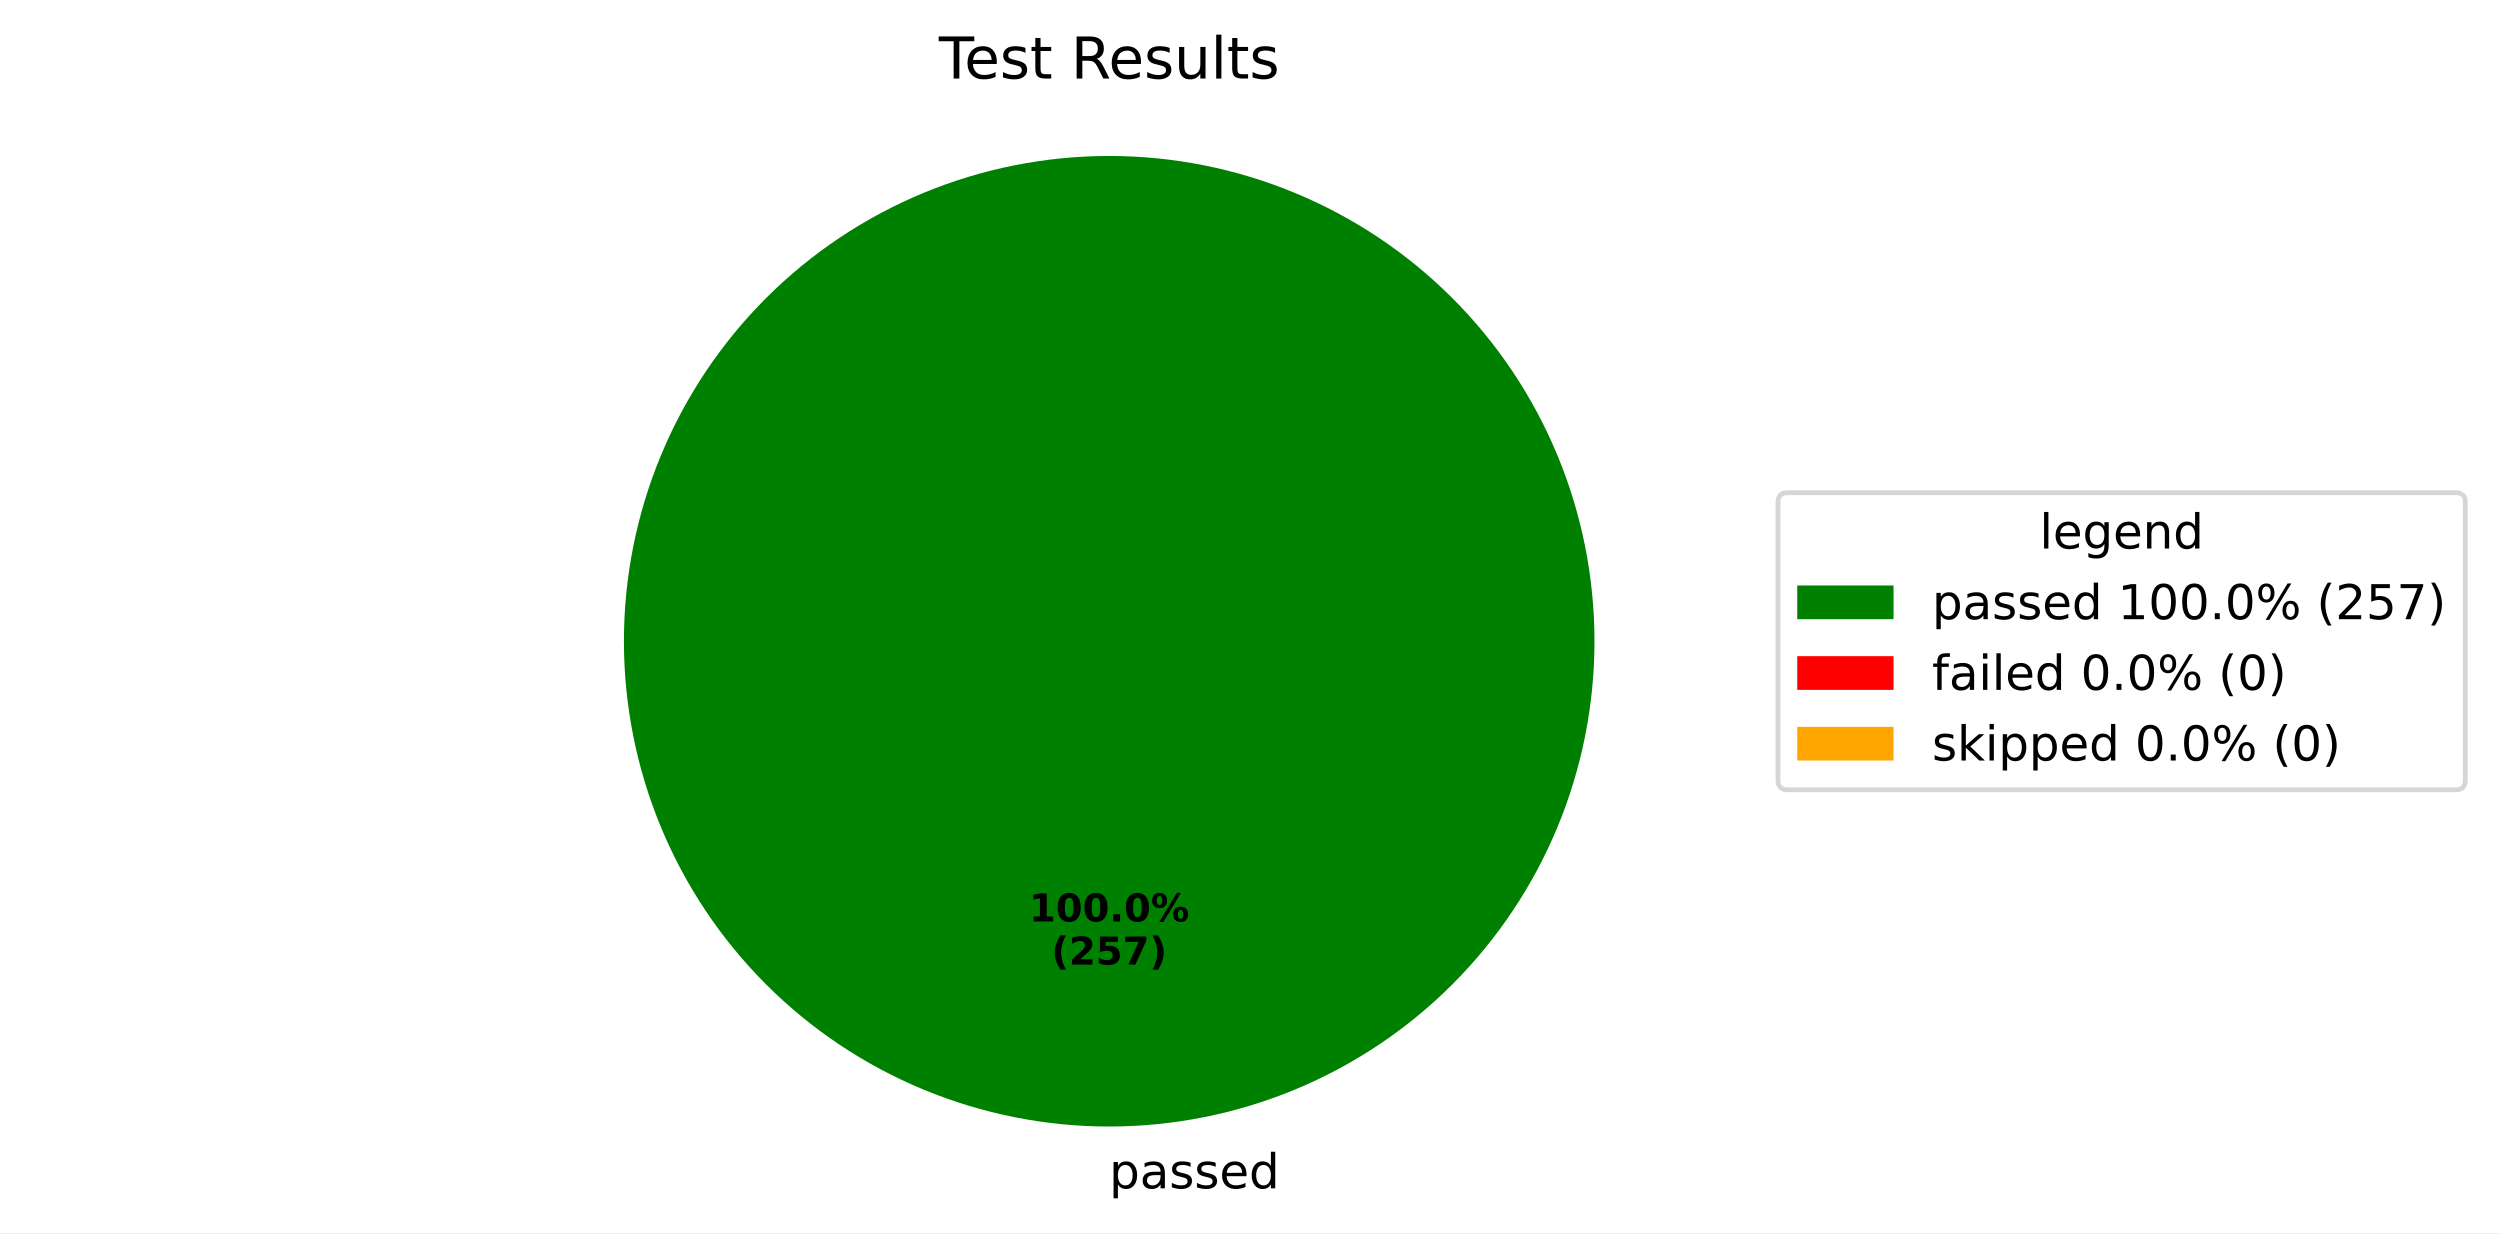
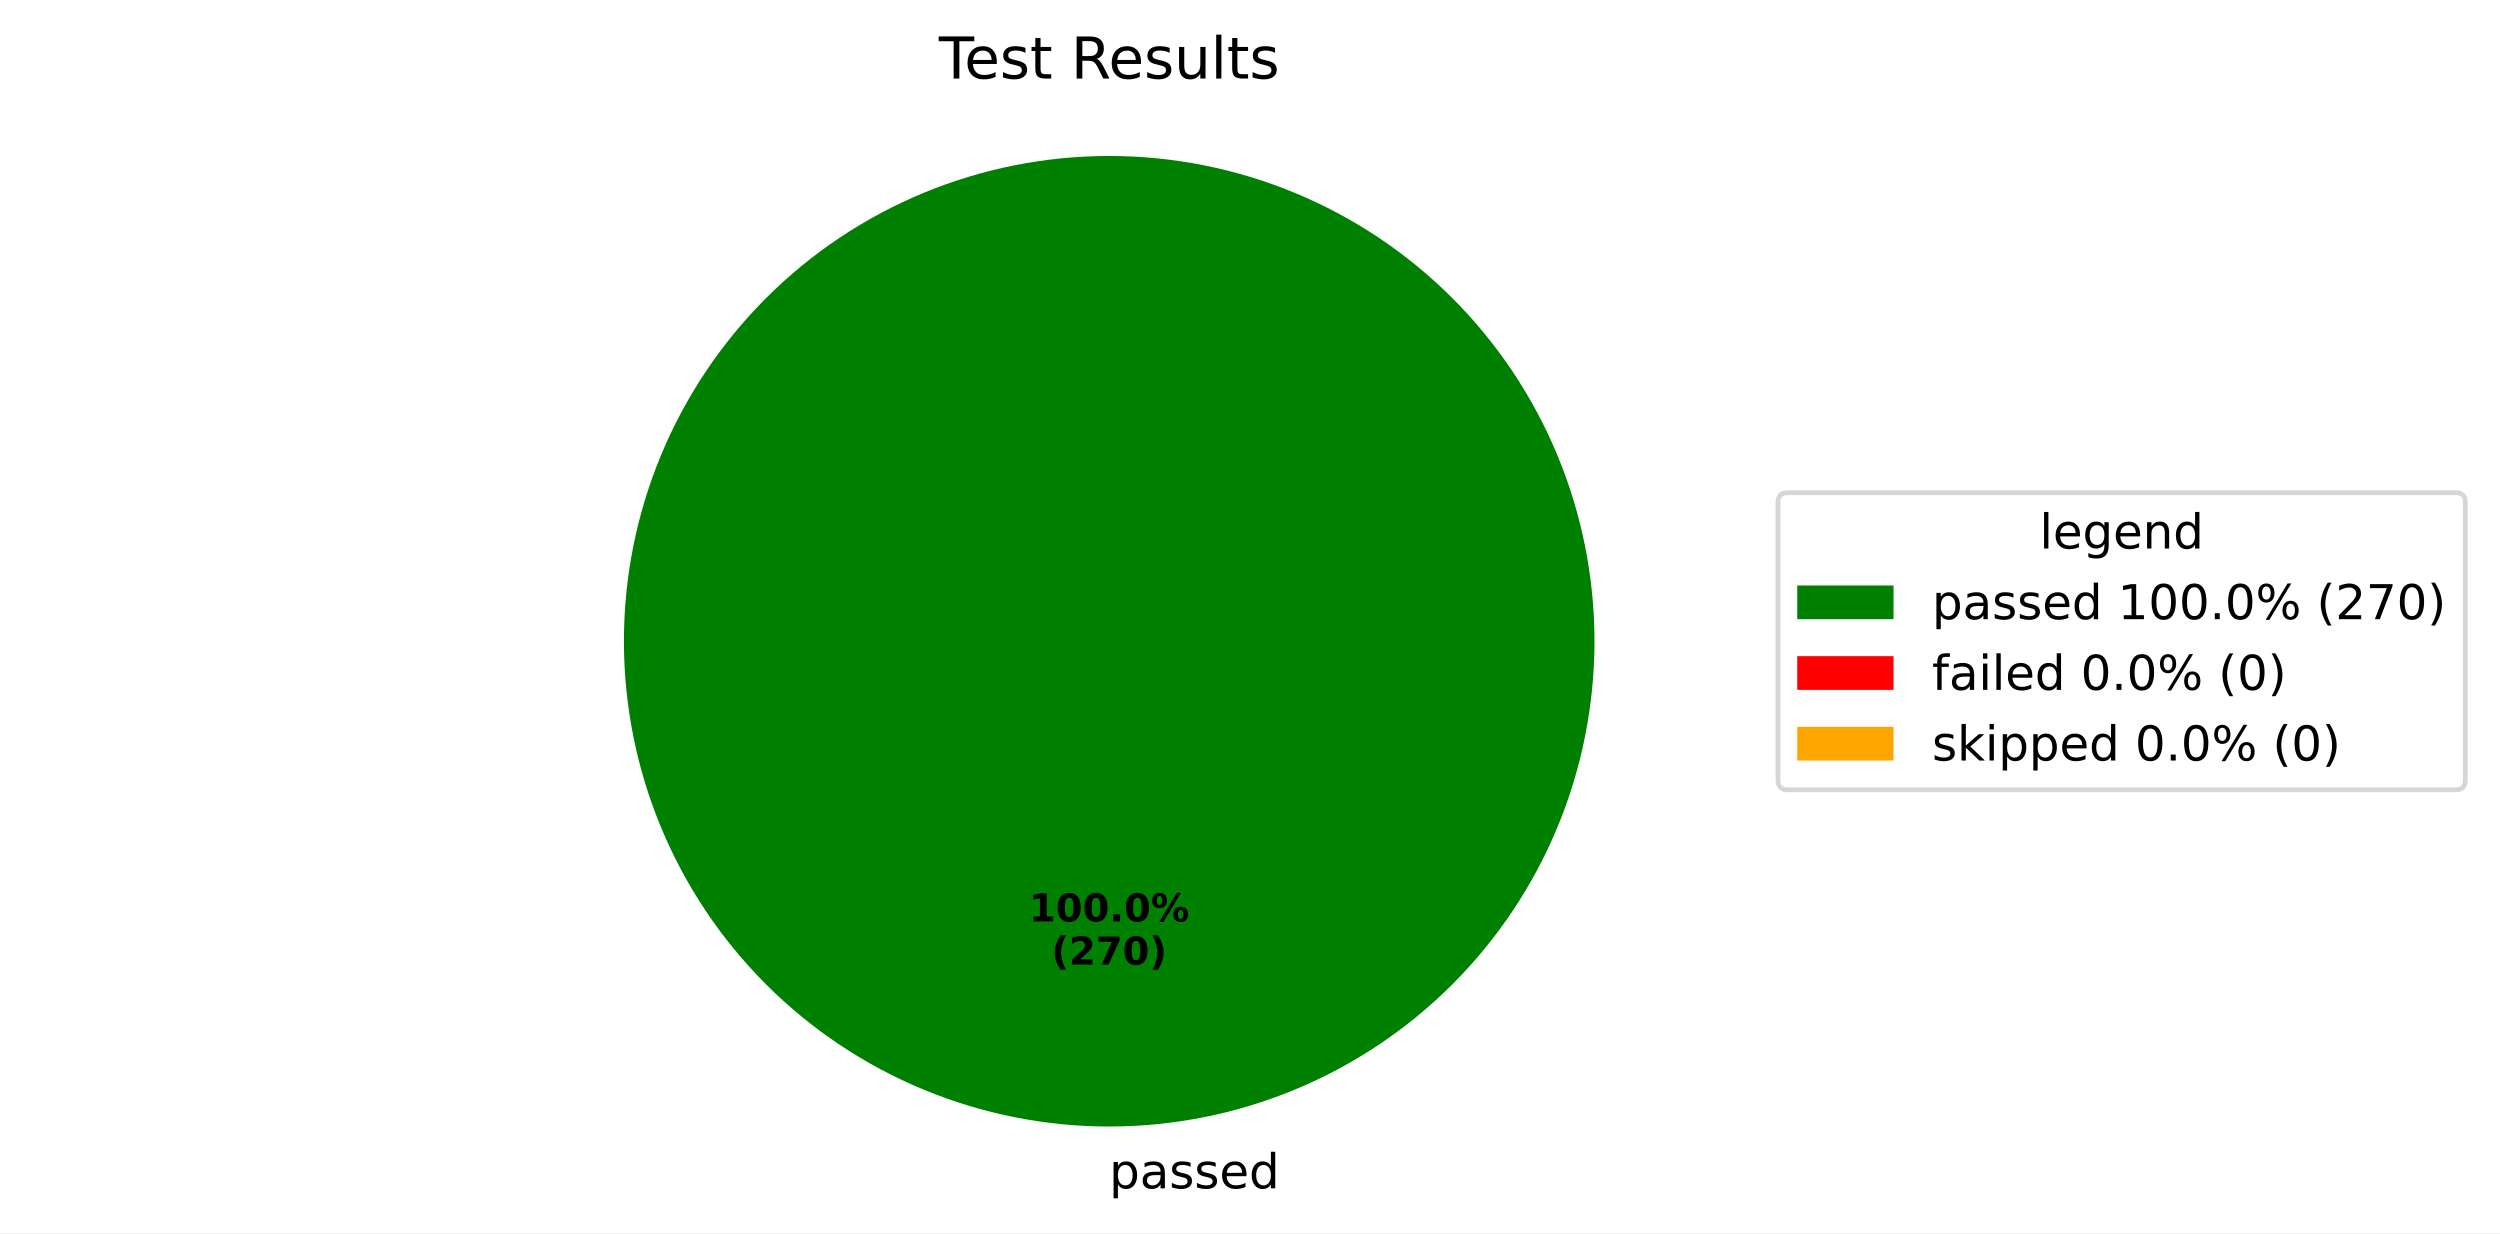
<svg xmlns="http://www.w3.org/2000/svg" xmlns:xlink="http://www.w3.org/1999/xlink" width="519.293pt" height="256.117pt" viewBox="0 0 519.293 256.117" version="1.1">
  <defs>
    <style type="text/css">*{stroke-linejoin: round; stroke-linecap: butt}</style>
  </defs>
  <g id="figure_1">
    <g id="patch_1">
      <path d="M 0 256.117  L 519.293 256.117  L 519.293 0  L 0 0  z " style="fill: #ffffff" />
    </g>
    <g id="axes_1">
      <g id="patch_2">
        <path d="M 331.2 133.198  C 331.2 119.961 328.593 106.853 323.527 94.624  C 318.462 82.394 311.036 71.282 301.676 61.922  C 292.316 52.562 281.204 45.137 268.974 40.071  C 256.745 35.006 243.637 32.398 230.4 32.398  C 217.163 32.398 204.055 35.006 191.826 40.071  C 179.596 45.137 168.484 52.562 159.124 61.922  C 149.764 71.282 142.338 82.394 137.273 94.624  C 132.207 106.853 129.6 119.961 129.6 133.198  C 129.6 146.435 132.207 159.543 137.273 171.773  C 142.338 184.002 149.764 195.115 159.124 204.474  C 168.484 213.834 179.596 221.26 191.826 226.325  C 204.055 231.391 217.163 233.998 230.4 233.998  C 243.637 233.998 256.745 231.391 268.974 226.325  C 281.204 221.26 292.316 213.834 301.676 204.474  C 311.036 195.115 318.462 184.002 323.527 171.773  C 328.593 159.543 331.2 146.435 331.2 133.198  M 230.4 133.198  z " style="fill: #008000" />
      </g>
      <g id="patch_3">
        <path d="M 230.4 32.398  C 230.4 32.398 230.4 32.398 230.4 32.398  L 230.4 133.198  z " style="fill: #ff0000" />
      </g>
      <g id="patch_4">
        <path d="M 230.4 32.398  C 230.4 32.398 230.4 32.398 230.4 32.398  L 230.4 133.198  z " style="fill: #ffa500" />
      </g>
      <g id="matplotlib.axis_1" />
      <g id="matplotlib.axis_2" />
      <g id="text_1">
        <g transform="translate(230.4 246.8375) scale(0.1 -0.1)">
          <defs>
            <path id="DejaVuSans-70" d="M 1159 525  L 1159 -1331  L 581 -1331  L 581 3500  L 1159 3500  L 1159 2969  Q 1341 3281 1617 3432  Q 1894 3584 2278 3584  Q 2916 3584 3314 3078  Q 3713 2572 3713 1747  Q 3713 922 3314 415  Q 2916 -91 2278 -91  Q 1894 -91 1617 61  Q 1341 213 1159 525  z M 3116 1747  Q 3116 2381 2855 2742  Q 2594 3103 2138 3103  Q 1681 3103 1420 2742  Q 1159 2381 1159 1747  Q 1159 1113 1420 752  Q 1681 391 2138 391  Q 2594 391 2855 752  Q 3116 1113 3116 1747  z " transform="scale(0.015625)" />
            <path id="DejaVuSans-61" d="M 2194 1759  Q 1497 1759 1228 1600  Q 959 1441 959 1056  Q 959 750 1161 570  Q 1363 391 1709 391  Q 2188 391 2477 730  Q 2766 1069 2766 1631  L 2766 1759  L 2194 1759  z M 3341 1997  L 3341 0  L 2766 0  L 2766 531  Q 2569 213 2275 61  Q 1981 -91 1556 -91  Q 1019 -91 701 211  Q 384 513 384 1019  Q 384 1609 779 1909  Q 1175 2209 1959 2209  L 2766 2209  L 2766 2266  Q 2766 2663 2505 2880  Q 2244 3097 1772 3097  Q 1472 3097 1187 3025  Q 903 2953 641 2809  L 641 3341  Q 956 3463 1253 3523  Q 1550 3584 1831 3584  Q 2591 3584 2966 3190  Q 3341 2797 3341 1997  z " transform="scale(0.015625)" />
            <path id="DejaVuSans-73" d="M 2834 3397  L 2834 2853  Q 2591 2978 2328 3040  Q 2066 3103 1784 3103  Q 1356 3103 1142 2972  Q 928 2841 928 2578  Q 928 2378 1081 2264  Q 1234 2150 1697 2047  L 1894 2003  Q 2506 1872 2764 1633  Q 3022 1394 3022 966  Q 3022 478 2636 193  Q 2250 -91 1575 -91  Q 1294 -91 989 -36  Q 684 19 347 128  L 347 722  Q 666 556 975 473  Q 1284 391 1588 391  Q 1994 391 2212 530  Q 2431 669 2431 922  Q 2431 1156 2273 1281  Q 2116 1406 1581 1522  L 1381 1569  Q 847 1681 609 1914  Q 372 2147 372 2553  Q 372 3047 722 3315  Q 1072 3584 1716 3584  Q 2034 3584 2315 3537  Q 2597 3491 2834 3397  z " transform="scale(0.015625)" />
            <path id="DejaVuSans-65" d="M 3597 1894  L 3597 1613  L 953 1613  Q 991 1019 1311 708  Q 1631 397 2203 397  Q 2534 397 2845 478  Q 3156 559 3463 722  L 3463 178  Q 3153 47 2828 -22  Q 2503 -91 2169 -91  Q 1331 -91 842 396  Q 353 884 353 1716  Q 353 2575 817 3079  Q 1281 3584 2069 3584  Q 2775 3584 3186 3129  Q 3597 2675 3597 1894  z M 3022 2063  Q 3016 2534 2758 2815  Q 2500 3097 2075 3097  Q 1594 3097 1305 2825  Q 1016 2553 972 2059  L 3022 2063  z " transform="scale(0.015625)" />
            <path id="DejaVuSans-64" d="M 2906 2969  L 2906 4863  L 3481 4863  L 3481 0  L 2906 0  L 2906 525  Q 2725 213 2448 61  Q 2172 -91 1784 -91  Q 1150 -91 751 415  Q 353 922 353 1747  Q 353 2572 751 3078  Q 1150 3584 1784 3584  Q 2172 3584 2448 3432  Q 2725 3281 2906 2969  z M 947 1747  Q 947 1113 1208 752  Q 1469 391 1925 391  Q 2381 391 2643 752  Q 2906 1113 2906 1747  Q 2906 2381 2643 2742  Q 2381 3103 1925 3103  Q 1469 3103 1208 2742  Q 947 2381 947 1747  z " transform="scale(0.015625)" />
          </defs>
          <use xlink:href="#DejaVuSans-70" />
          <use xlink:href="#DejaVuSans-61" transform="translate(63.47656 0)" />
          <use xlink:href="#DejaVuSans-73" transform="translate(124.7559 0)" />
          <use xlink:href="#DejaVuSans-73" transform="translate(176.8555 0)" />
          <use xlink:href="#DejaVuSans-65" transform="translate(228.9551 0)" />
          <use xlink:href="#DejaVuSans-64" transform="translate(290.4785 0)" />
        </g>
      </g>
      <g id="text_2">
        <g transform="translate(213.74 191.4065) scale(0.08 -0.08)">
          <defs>
            <path id="DejaVuSans-Bold-31" d="M 750 831  L 1813 831  L 1813 3847  L 722 3622  L 722 4441  L 1806 4666  L 2950 4666  L 2950 831  L 4013 831  L 4013 0  L 750 0  L 750 831  z " transform="scale(0.015625)" />
            <path id="DejaVuSans-Bold-30" d="M 2944 2338  Q 2944 3213 2780 3570  Q 2616 3928 2228 3928  Q 1841 3928 1675 3570  Q 1509 3213 1509 2338  Q 1509 1453 1675 1090  Q 1841 728 2228 728  Q 2613 728 2778 1090  Q 2944 1453 2944 2338  z M 4147 2328  Q 4147 1169 3647 539  Q 3147 -91 2228 -91  Q 1306 -91 806 539  Q 306 1169 306 2328  Q 306 3491 806 4120  Q 1306 4750 2228 4750  Q 3147 4750 3647 4120  Q 4147 3491 4147 2328  z " transform="scale(0.015625)" />
            <path id="DejaVuSans-Bold-2e" d="M 653 1209  L 1778 1209  L 1778 0  L 653 0  L 653 1209  z " transform="scale(0.015625)" />
            <path id="DejaVuSans-Bold-25" d="M 4959 1925  Q 4738 1925 4616 1733  Q 4494 1541 4494 1184  Q 4494 825 4614 633  Q 4734 441 4959 441  Q 5184 441 5303 633  Q 5422 825 5422 1184  Q 5422 1541 5301 1733  Q 5181 1925 4959 1925  z M 4959 2450  Q 5541 2450 5875 2112  Q 6209 1775 6209 1184  Q 6209 594 5875 251  Q 5541 -91 4959 -91  Q 4378 -91 4042 251  Q 3706 594 3706 1184  Q 3706 1772 4042 2111  Q 4378 2450 4959 2450  z M 2094 -91  L 1403 -91  L 4319 4750  L 5013 4750  L 2094 -91  z M 1453 4750  Q 2034 4750 2367 4411  Q 2700 4072 2700 3481  Q 2700 2891 2367 2550  Q 2034 2209 1453 2209  Q 872 2209 539 2550  Q 206 2891 206 3481  Q 206 4072 539 4411  Q 872 4750 1453 4750  z M 1453 4225  Q 1228 4225 1106 4031  Q 984 3838 984 3481  Q 984 3122 1106 2926  Q 1228 2731 1453 2731  Q 1678 2731 1798 2926  Q 1919 3122 1919 3481  Q 1919 3838 1797 4031  Q 1675 4225 1453 4225  z " transform="scale(0.015625)" />
          </defs>
          <use xlink:href="#DejaVuSans-Bold-31" />
          <use xlink:href="#DejaVuSans-Bold-30" transform="translate(69.58008 0)" />
          <use xlink:href="#DejaVuSans-Bold-30" transform="translate(139.1602 0)" />
          <use xlink:href="#DejaVuSans-Bold-2e" transform="translate(208.7402 0)" />
          <use xlink:href="#DejaVuSans-Bold-30" transform="translate(246.7285 0)" />
          <use xlink:href="#DejaVuSans-Bold-25" transform="translate(316.3086 0)" />
        </g>
        <g transform="translate(218.3944 200.3647) scale(0.08 -0.08)">
          <defs>
            <path id="DejaVuSans-Bold-28" d="M 2413 -844  L 1484 -844  Q 1006 -72 778 623  Q 550 1319 550 2003  Q 550 2688 779 3389  Q 1009 4091 1484 4856  L 2413 4856  Q 2013 4116 1813 3408  Q 1613 2700 1613 2009  Q 1613 1319 1811 609  Q 2009 -100 2413 -844  z " transform="scale(0.015625)" />
            <path id="DejaVuSans-Bold-32" d="M 1844 884  L 3897 884  L 3897 0  L 506 0  L 506 884  L 2209 2388  Q 2438 2594 2547 2791  Q 2656 2988 2656 3200  Q 2656 3528 2436 3728  Q 2216 3928 1850 3928  Q 1569 3928 1234 3808  Q 900 3688 519 3450  L 519 4475  Q 925 4609 1322 4679  Q 1719 4750 2100 4750  Q 2938 4750 3402 4381  Q 3866 4013 3866 3353  Q 3866 2972 3669 2642  Q 3472 2313 2841 1759  L 1844 884  z " transform="scale(0.015625)" />
-             <path id="DejaVuSans-Bold-35" d="M 678 4666  L 3669 4666  L 3669 3781  L 1638 3781  L 1638 3059  Q 1775 3097 1914 3117  Q 2053 3138 2203 3138  Q 3056 3138 3531 2711  Q 4006 2284 4006 1522  Q 4006 766 3489 337  Q 2972 -91 2053 -91  Q 1656 -91 1267 -14  Q 878 63 494 219  L 494 1166  Q 875 947 1217 837  Q 1559 728 1863 728  Q 2300 728 2551 942  Q 2803 1156 2803 1522  Q 2803 1891 2551 2103  Q 2300 2316 1863 2316  Q 1603 2316 1309 2248  Q 1016 2181 678 2041  L 678 4666  z " transform="scale(0.015625)" />
            <path id="DejaVuSans-Bold-37" d="M 428 4666  L 3944 4666  L 3944 3988  L 2125 0  L 953 0  L 2675 3781  L 428 3781  L 428 4666  z " transform="scale(0.015625)" />
            <path id="DejaVuSans-Bold-29" d="M 513 -844  Q 913 -100 1113 609  Q 1313 1319 1313 2009  Q 1313 2700 1113 3408  Q 913 4116 513 4856  L 1441 4856  Q 1916 4091 2145 3389  Q 2375 2688 2375 2003  Q 2375 1319 2147 623  Q 1919 -72 1441 -844  L 513 -844  z " transform="scale(0.015625)" />
          </defs>
          <use xlink:href="#DejaVuSans-Bold-28" />
          <use xlink:href="#DejaVuSans-Bold-32" transform="translate(45.70312 0)" />
-           <use xlink:href="#DejaVuSans-Bold-35" transform="translate(115.2832 0)" />
-           <use xlink:href="#DejaVuSans-Bold-37" transform="translate(184.8633 0)" />
+           <use xlink:href="#DejaVuSans-Bold-37" transform="translate(115.2832 0)" />
+           <use xlink:href="#DejaVuSans-Bold-30" transform="translate(184.8633 0)" />
          <use xlink:href="#DejaVuSans-Bold-29" transform="translate(254.4434 0)" />
        </g>
      </g>
      <g id="text_3">
        <g transform="translate(195.015 16.31812) scale(0.12 -0.12)">
          <defs>
            <path id="DejaVuSans-54" d="M -19 4666  L 3928 4666  L 3928 4134  L 2272 4134  L 2272 0  L 1638 0  L 1638 4134  L -19 4134  L -19 4666  z " transform="scale(0.015625)" />
            <path id="DejaVuSans-74" d="M 1172 4494  L 1172 3500  L 2356 3500  L 2356 3053  L 1172 3053  L 1172 1153  Q 1172 725 1289 603  Q 1406 481 1766 481  L 2356 481  L 2356 0  L 1766 0  Q 1100 0 847 248  Q 594 497 594 1153  L 594 3053  L 172 3053  L 172 3500  L 594 3500  L 594 4494  L 1172 4494  z " transform="scale(0.015625)" />
            <path id="DejaVuSans-20" transform="scale(0.015625)" />
            <path id="DejaVuSans-52" d="M 2841 2188  Q 3044 2119 3236 1894  Q 3428 1669 3622 1275  L 4263 0  L 3584 0  L 2988 1197  Q 2756 1666 2539 1819  Q 2322 1972 1947 1972  L 1259 1972  L 1259 0  L 628 0  L 628 4666  L 2053 4666  Q 2853 4666 3247 4331  Q 3641 3997 3641 3322  Q 3641 2881 3436 2590  Q 3231 2300 2841 2188  z M 1259 4147  L 1259 2491  L 2053 2491  Q 2509 2491 2742 2702  Q 2975 2913 2975 3322  Q 2975 3731 2742 3939  Q 2509 4147 2053 4147  L 1259 4147  z " transform="scale(0.015625)" />
            <path id="DejaVuSans-75" d="M 544 1381  L 544 3500  L 1119 3500  L 1119 1403  Q 1119 906 1312 657  Q 1506 409 1894 409  Q 2359 409 2629 706  Q 2900 1003 2900 1516  L 2900 3500  L 3475 3500  L 3475 0  L 2900 0  L 2900 538  Q 2691 219 2414 64  Q 2138 -91 1772 -91  Q 1169 -91 856 284  Q 544 659 544 1381  z M 1991 3584  L 1991 3584  z " transform="scale(0.015625)" />
            <path id="DejaVuSans-6c" d="M 603 4863  L 1178 4863  L 1178 0  L 603 0  L 603 4863  z " transform="scale(0.015625)" />
          </defs>
          <use xlink:href="#DejaVuSans-54" />
          <use xlink:href="#DejaVuSans-65" transform="translate(44.08398 0)" />
          <use xlink:href="#DejaVuSans-73" transform="translate(105.6074 0)" />
          <use xlink:href="#DejaVuSans-74" transform="translate(157.707 0)" />
          <use xlink:href="#DejaVuSans-20" transform="translate(196.916 0)" />
          <use xlink:href="#DejaVuSans-52" transform="translate(228.7031 0)" />
          <use xlink:href="#DejaVuSans-65" transform="translate(293.6855 0)" />
          <use xlink:href="#DejaVuSans-73" transform="translate(355.209 0)" />
          <use xlink:href="#DejaVuSans-75" transform="translate(407.3086 0)" />
          <use xlink:href="#DejaVuSans-6c" transform="translate(470.6875 0)" />
          <use xlink:href="#DejaVuSans-74" transform="translate(498.4707 0)" />
          <use xlink:href="#DejaVuSans-73" transform="translate(537.6797 0)" />
        </g>
      </g>
      <g id="legend_1">
        <g id="patch_5">
          <path d="M 371.32 164.054  L 510.093 164.054  Q 512.093 164.054 512.093 162.054  L 512.093 104.342  Q 512.093 102.342 510.093 102.342  L 371.32 102.342  Q 369.32 102.342 369.32 104.342  L 369.32 162.054  Q 369.32 164.054 371.32 164.054  z " style="fill: #ffffff; opacity: 0.8; stroke: #cccccc; stroke-linejoin: miter" />
        </g>
        <g id="text_4">
          <g transform="translate(423.6473 113.9403) scale(0.1 -0.1)">
            <defs>
              <path id="DejaVuSans-67" d="M 2906 1791  Q 2906 2416 2648 2759  Q 2391 3103 1925 3103  Q 1463 3103 1205 2759  Q 947 2416 947 1791  Q 947 1169 1205 825  Q 1463 481 1925 481  Q 2391 481 2648 825  Q 2906 1169 2906 1791  z M 3481 434  Q 3481 -459 3084 -895  Q 2688 -1331 1869 -1331  Q 1566 -1331 1297 -1286  Q 1028 -1241 775 -1147  L 775 -588  Q 1028 -725 1275 -790  Q 1522 -856 1778 -856  Q 2344 -856 2625 -561  Q 2906 -266 2906 331  L 2906 616  Q 2728 306 2450 153  Q 2172 0 1784 0  Q 1141 0 747 490  Q 353 981 353 1791  Q 353 2603 747 3093  Q 1141 3584 1784 3584  Q 2172 3584 2450 3431  Q 2728 3278 2906 2969  L 2906 3500  L 3481 3500  L 3481 434  z " transform="scale(0.015625)" />
              <path id="DejaVuSans-6e" d="M 3513 2113  L 3513 0  L 2938 0  L 2938 2094  Q 2938 2591 2744 2837  Q 2550 3084 2163 3084  Q 1697 3084 1428 2787  Q 1159 2491 1159 1978  L 1159 0  L 581 0  L 581 3500  L 1159 3500  L 1159 2956  Q 1366 3272 1645 3428  Q 1925 3584 2291 3584  Q 2894 3584 3203 3211  Q 3513 2838 3513 2113  z " transform="scale(0.015625)" />
            </defs>
            <use xlink:href="#DejaVuSans-6c" />
            <use xlink:href="#DejaVuSans-65" transform="translate(27.7832 0)" />
            <use xlink:href="#DejaVuSans-67" transform="translate(89.30664 0)" />
            <use xlink:href="#DejaVuSans-65" transform="translate(152.7832 0)" />
            <use xlink:href="#DejaVuSans-6e" transform="translate(214.3066 0)" />
            <use xlink:href="#DejaVuSans-64" transform="translate(277.6855 0)" />
          </g>
        </g>
        <g id="patch_6">
          <path d="M 373.32 128.618  L 393.32 128.618  L 393.32 121.618  L 373.32 121.618  z " style="fill: #008000" />
        </g>
        <g id="text_5">
          <g transform="translate(401.32 128.6184) scale(0.1 -0.1)">
            <defs>
              <path id="DejaVuSans-31" d="M 794 531  L 1825 531  L 1825 4091  L 703 3866  L 703 4441  L 1819 4666  L 2450 4666  L 2450 531  L 3481 531  L 3481 0  L 794 0  L 794 531  z " transform="scale(0.015625)" />
              <path id="DejaVuSans-30" d="M 2034 4250  Q 1547 4250 1301 3770  Q 1056 3291 1056 2328  Q 1056 1369 1301 889  Q 1547 409 2034 409  Q 2525 409 2770 889  Q 3016 1369 3016 2328  Q 3016 3291 2770 3770  Q 2525 4250 2034 4250  z M 2034 4750  Q 2819 4750 3233 4129  Q 3647 3509 3647 2328  Q 3647 1150 3233 529  Q 2819 -91 2034 -91  Q 1250 -91 836 529  Q 422 1150 422 2328  Q 422 3509 836 4129  Q 1250 4750 2034 4750  z " transform="scale(0.015625)" />
              <path id="DejaVuSans-2e" d="M 684 794  L 1344 794  L 1344 0  L 684 0  L 684 794  z " transform="scale(0.015625)" />
              <path id="DejaVuSans-25" d="M 4653 2053  Q 4381 2053 4226 1822  Q 4072 1591 4072 1178  Q 4072 772 4226 539  Q 4381 306 4653 306  Q 4919 306 5073 539  Q 5228 772 5228 1178  Q 5228 1588 5073 1820  Q 4919 2053 4653 2053  z M 4653 2450  Q 5147 2450 5437 2106  Q 5728 1763 5728 1178  Q 5728 594 5436 251  Q 5144 -91 4653 -91  Q 4153 -91 3862 251  Q 3572 594 3572 1178  Q 3572 1766 3864 2108  Q 4156 2450 4653 2450  z M 1428 4353  Q 1159 4353 1004 4120  Q 850 3888 850 3481  Q 850 3069 1003 2837  Q 1156 2606 1428 2606  Q 1700 2606 1854 2837  Q 2009 3069 2009 3481  Q 2009 3884 1853 4118  Q 1697 4353 1428 4353  z M 4250 4750  L 4750 4750  L 1831 -91  L 1331 -91  L 4250 4750  z M 1428 4750  Q 1922 4750 2215 4408  Q 2509 4066 2509 3481  Q 2509 2891 2217 2550  Q 1925 2209 1428 2209  Q 931 2209 642 2551  Q 353 2894 353 3481  Q 353 4063 643 4406  Q 934 4750 1428 4750  z " transform="scale(0.015625)" />
              <path id="DejaVuSans-28" d="M 1984 4856  Q 1566 4138 1362 3434  Q 1159 2731 1159 2009  Q 1159 1288 1364 580  Q 1569 -128 1984 -844  L 1484 -844  Q 1016 -109 783 600  Q 550 1309 550 2009  Q 550 2706 781 3412  Q 1013 4119 1484 4856  L 1984 4856  z " transform="scale(0.015625)" />
              <path id="DejaVuSans-32" d="M 1228 531  L 3431 531  L 3431 0  L 469 0  L 469 531  Q 828 903 1448 1529  Q 2069 2156 2228 2338  Q 2531 2678 2651 2914  Q 2772 3150 2772 3378  Q 2772 3750 2511 3984  Q 2250 4219 1831 4219  Q 1534 4219 1204 4116  Q 875 4013 500 3803  L 500 4441  Q 881 4594 1212 4672  Q 1544 4750 1819 4750  Q 2544 4750 2975 4387  Q 3406 4025 3406 3419  Q 3406 3131 3298 2873  Q 3191 2616 2906 2266  Q 2828 2175 2409 1742  Q 1991 1309 1228 531  z " transform="scale(0.015625)" />
-               <path id="DejaVuSans-35" d="M 691 4666  L 3169 4666  L 3169 4134  L 1269 4134  L 1269 2991  Q 1406 3038 1543 3061  Q 1681 3084 1819 3084  Q 2600 3084 3056 2656  Q 3513 2228 3513 1497  Q 3513 744 3044 326  Q 2575 -91 1722 -91  Q 1428 -91 1123 -41  Q 819 9 494 109  L 494 744  Q 775 591 1075 516  Q 1375 441 1709 441  Q 2250 441 2565 725  Q 2881 1009 2881 1497  Q 2881 1984 2565 2268  Q 2250 2553 1709 2553  Q 1456 2553 1204 2497  Q 953 2441 691 2322  L 691 4666  z " transform="scale(0.015625)" />
              <path id="DejaVuSans-37" d="M 525 4666  L 3525 4666  L 3525 4397  L 1831 0  L 1172 0  L 2766 4134  L 525 4134  L 525 4666  z " transform="scale(0.015625)" />
              <path id="DejaVuSans-29" d="M 513 4856  L 1013 4856  Q 1481 4119 1714 3412  Q 1947 2706 1947 2009  Q 1947 1309 1714 600  Q 1481 -109 1013 -844  L 513 -844  Q 928 -128 1133 580  Q 1338 1288 1338 2009  Q 1338 2731 1133 3434  Q 928 4138 513 4856  z " transform="scale(0.015625)" />
            </defs>
            <use xlink:href="#DejaVuSans-70" />
            <use xlink:href="#DejaVuSans-61" transform="translate(63.47656 0)" />
            <use xlink:href="#DejaVuSans-73" transform="translate(124.7559 0)" />
            <use xlink:href="#DejaVuSans-73" transform="translate(176.8555 0)" />
            <use xlink:href="#DejaVuSans-65" transform="translate(228.9551 0)" />
            <use xlink:href="#DejaVuSans-64" transform="translate(290.4785 0)" />
            <use xlink:href="#DejaVuSans-20" transform="translate(353.9551 0)" />
            <use xlink:href="#DejaVuSans-31" transform="translate(385.7422 0)" />
            <use xlink:href="#DejaVuSans-30" transform="translate(449.3652 0)" />
            <use xlink:href="#DejaVuSans-30" transform="translate(512.9883 0)" />
            <use xlink:href="#DejaVuSans-2e" transform="translate(576.6113 0)" />
            <use xlink:href="#DejaVuSans-30" transform="translate(608.3984 0)" />
            <use xlink:href="#DejaVuSans-25" transform="translate(672.0215 0)" />
            <use xlink:href="#DejaVuSans-20" transform="translate(767.041 0)" />
            <use xlink:href="#DejaVuSans-28" transform="translate(798.8281 0)" />
            <use xlink:href="#DejaVuSans-32" transform="translate(837.8418 0)" />
-             <use xlink:href="#DejaVuSans-35" transform="translate(901.4648 0)" />
-             <use xlink:href="#DejaVuSans-37" transform="translate(965.0879 0)" />
+             <use xlink:href="#DejaVuSans-37" transform="translate(901.4648 0)" />
+             <use xlink:href="#DejaVuSans-30" transform="translate(965.0879 0)" />
            <use xlink:href="#DejaVuSans-29" transform="translate(1028.711 0)" />
          </g>
        </g>
        <g id="patch_7">
          <path d="M 373.32 143.297  L 393.32 143.297  L 393.32 136.297  L 373.32 136.297  z " style="fill: #ff0000" />
        </g>
        <g id="text_6">
          <g transform="translate(401.32 143.2966) scale(0.1 -0.1)">
            <defs>
              <path id="DejaVuSans-66" d="M 2375 4863  L 2375 4384  L 1825 4384  Q 1516 4384 1395 4259  Q 1275 4134 1275 3809  L 1275 3500  L 2222 3500  L 2222 3053  L 1275 3053  L 1275 0  L 697 0  L 697 3053  L 147 3053  L 147 3500  L 697 3500  L 697 3744  Q 697 4328 969 4595  Q 1241 4863 1831 4863  L 2375 4863  z " transform="scale(0.015625)" />
              <path id="DejaVuSans-69" d="M 603 3500  L 1178 3500  L 1178 0  L 603 0  L 603 3500  z M 603 4863  L 1178 4863  L 1178 4134  L 603 4134  L 603 4863  z " transform="scale(0.015625)" />
            </defs>
            <use xlink:href="#DejaVuSans-66" />
            <use xlink:href="#DejaVuSans-61" transform="translate(35.20508 0)" />
            <use xlink:href="#DejaVuSans-69" transform="translate(96.48438 0)" />
            <use xlink:href="#DejaVuSans-6c" transform="translate(124.2676 0)" />
            <use xlink:href="#DejaVuSans-65" transform="translate(152.0508 0)" />
            <use xlink:href="#DejaVuSans-64" transform="translate(213.5742 0)" />
            <use xlink:href="#DejaVuSans-20" transform="translate(277.0508 0)" />
            <use xlink:href="#DejaVuSans-30" transform="translate(308.8379 0)" />
            <use xlink:href="#DejaVuSans-2e" transform="translate(372.4609 0)" />
            <use xlink:href="#DejaVuSans-30" transform="translate(404.248 0)" />
            <use xlink:href="#DejaVuSans-25" transform="translate(467.8711 0)" />
            <use xlink:href="#DejaVuSans-20" transform="translate(562.8906 0)" />
            <use xlink:href="#DejaVuSans-28" transform="translate(594.6777 0)" />
            <use xlink:href="#DejaVuSans-30" transform="translate(633.6914 0)" />
            <use xlink:href="#DejaVuSans-29" transform="translate(697.3145 0)" />
          </g>
        </g>
        <g id="patch_8">
          <path d="M 373.32 157.975  L 393.32 157.975  L 393.32 150.975  L 373.32 150.975  z " style="fill: #ffa500" />
        </g>
        <g id="text_7">
          <g transform="translate(401.32 157.9747) scale(0.1 -0.1)">
            <defs>
              <path id="DejaVuSans-6b" d="M 581 4863  L 1159 4863  L 1159 1991  L 2875 3500  L 3609 3500  L 1753 1863  L 3688 0  L 2938 0  L 1159 1709  L 1159 0  L 581 0  L 581 4863  z " transform="scale(0.015625)" />
            </defs>
            <use xlink:href="#DejaVuSans-73" />
            <use xlink:href="#DejaVuSans-6b" transform="translate(52.09961 0)" />
            <use xlink:href="#DejaVuSans-69" transform="translate(110.0098 0)" />
            <use xlink:href="#DejaVuSans-70" transform="translate(137.793 0)" />
            <use xlink:href="#DejaVuSans-70" transform="translate(201.2695 0)" />
            <use xlink:href="#DejaVuSans-65" transform="translate(264.7461 0)" />
            <use xlink:href="#DejaVuSans-64" transform="translate(326.2695 0)" />
            <use xlink:href="#DejaVuSans-20" transform="translate(389.7461 0)" />
            <use xlink:href="#DejaVuSans-30" transform="translate(421.5332 0)" />
            <use xlink:href="#DejaVuSans-2e" transform="translate(485.1562 0)" />
            <use xlink:href="#DejaVuSans-30" transform="translate(516.9434 0)" />
            <use xlink:href="#DejaVuSans-25" transform="translate(580.5664 0)" />
            <use xlink:href="#DejaVuSans-20" transform="translate(675.5859 0)" />
            <use xlink:href="#DejaVuSans-28" transform="translate(707.373 0)" />
            <use xlink:href="#DejaVuSans-30" transform="translate(746.3867 0)" />
            <use xlink:href="#DejaVuSans-29" transform="translate(810.0098 0)" />
          </g>
        </g>
      </g>
    </g>
  </g>
</svg>
